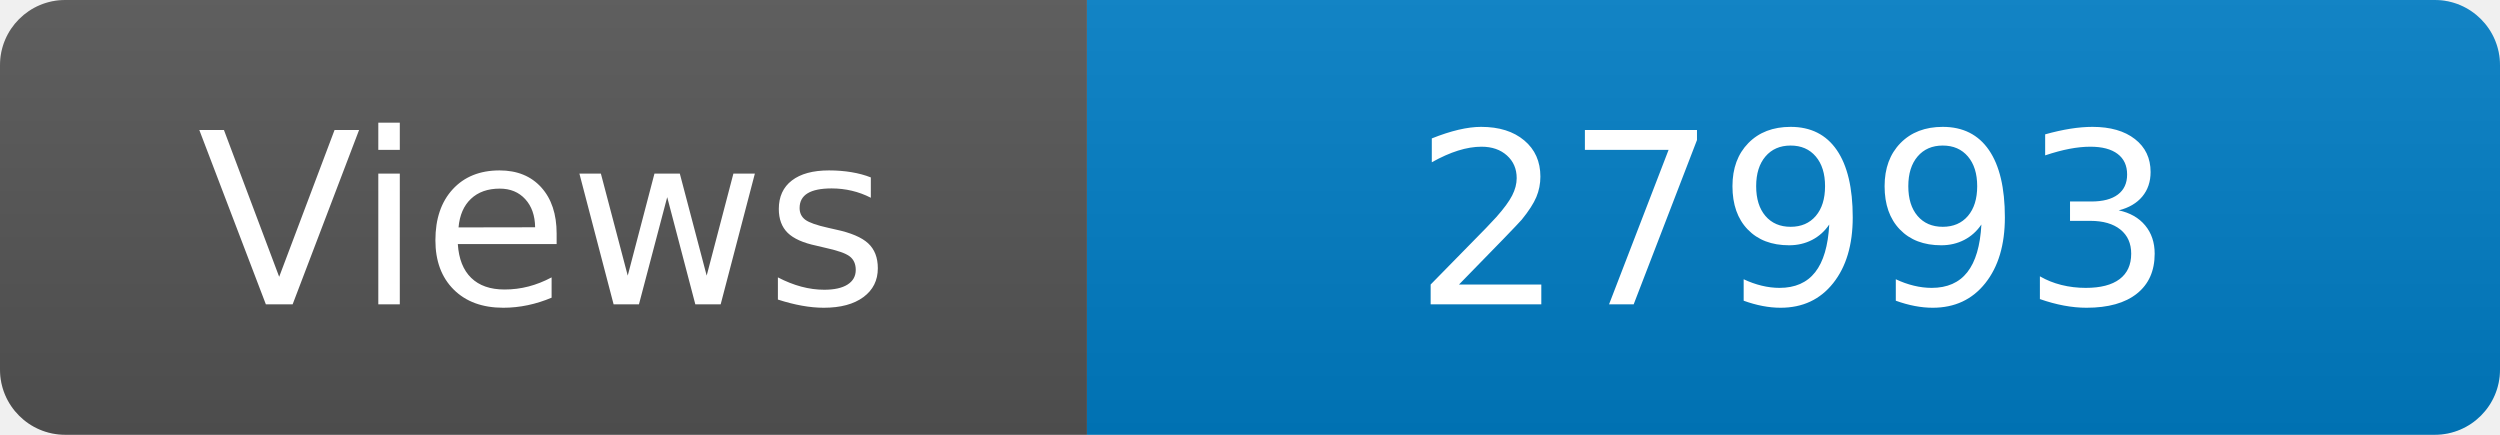
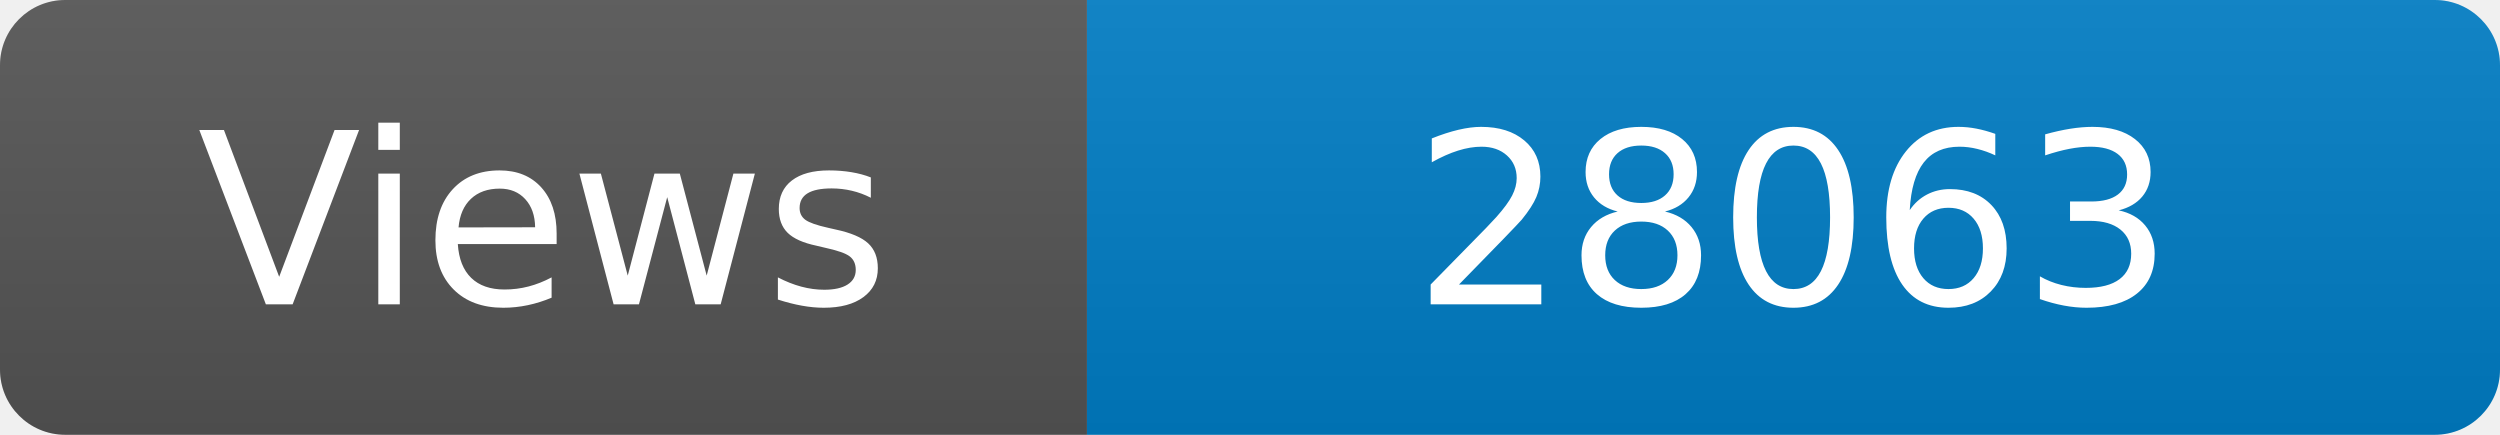
<svg xmlns="http://www.w3.org/2000/svg" width="115" height="20" role="img" aria-label="Maintained?: yes">
  <linearGradient id="s" x2="0" y2="100%">
    <stop offset="0" stop-color="#bbb" stop-opacity=".1" />
    <stop offset="1" stop-opacity=".1" />
  </linearGradient>
  <clipPath id="r">
    <rect width="115" height="20" rx="3" fill="#fff" />
  </clipPath>
  <g clip-path="url(#r)">
    <rect width="50" height="20" fill="#555" />
    <rect x="50" width="160" height="20" fill="#007ec6" />
    <rect width="115" height="20" fill="url(#s)" />
  </g>
  <g fill="#fff" text-anchor="middle" font-family="Verdana,Geneva,DejaVu Sans,sans-serif" font-size="110">
    <text x="250" y="140" transform="scale(.1)" fill="#fff">Views</text>
-     <text x="825" y="140" transform="scale(.1)" fill="#fff">27993</text>
+     <text x="825" y="140" transform="scale(.1)" fill="#fff">28063</text>
  </g>
</svg>
